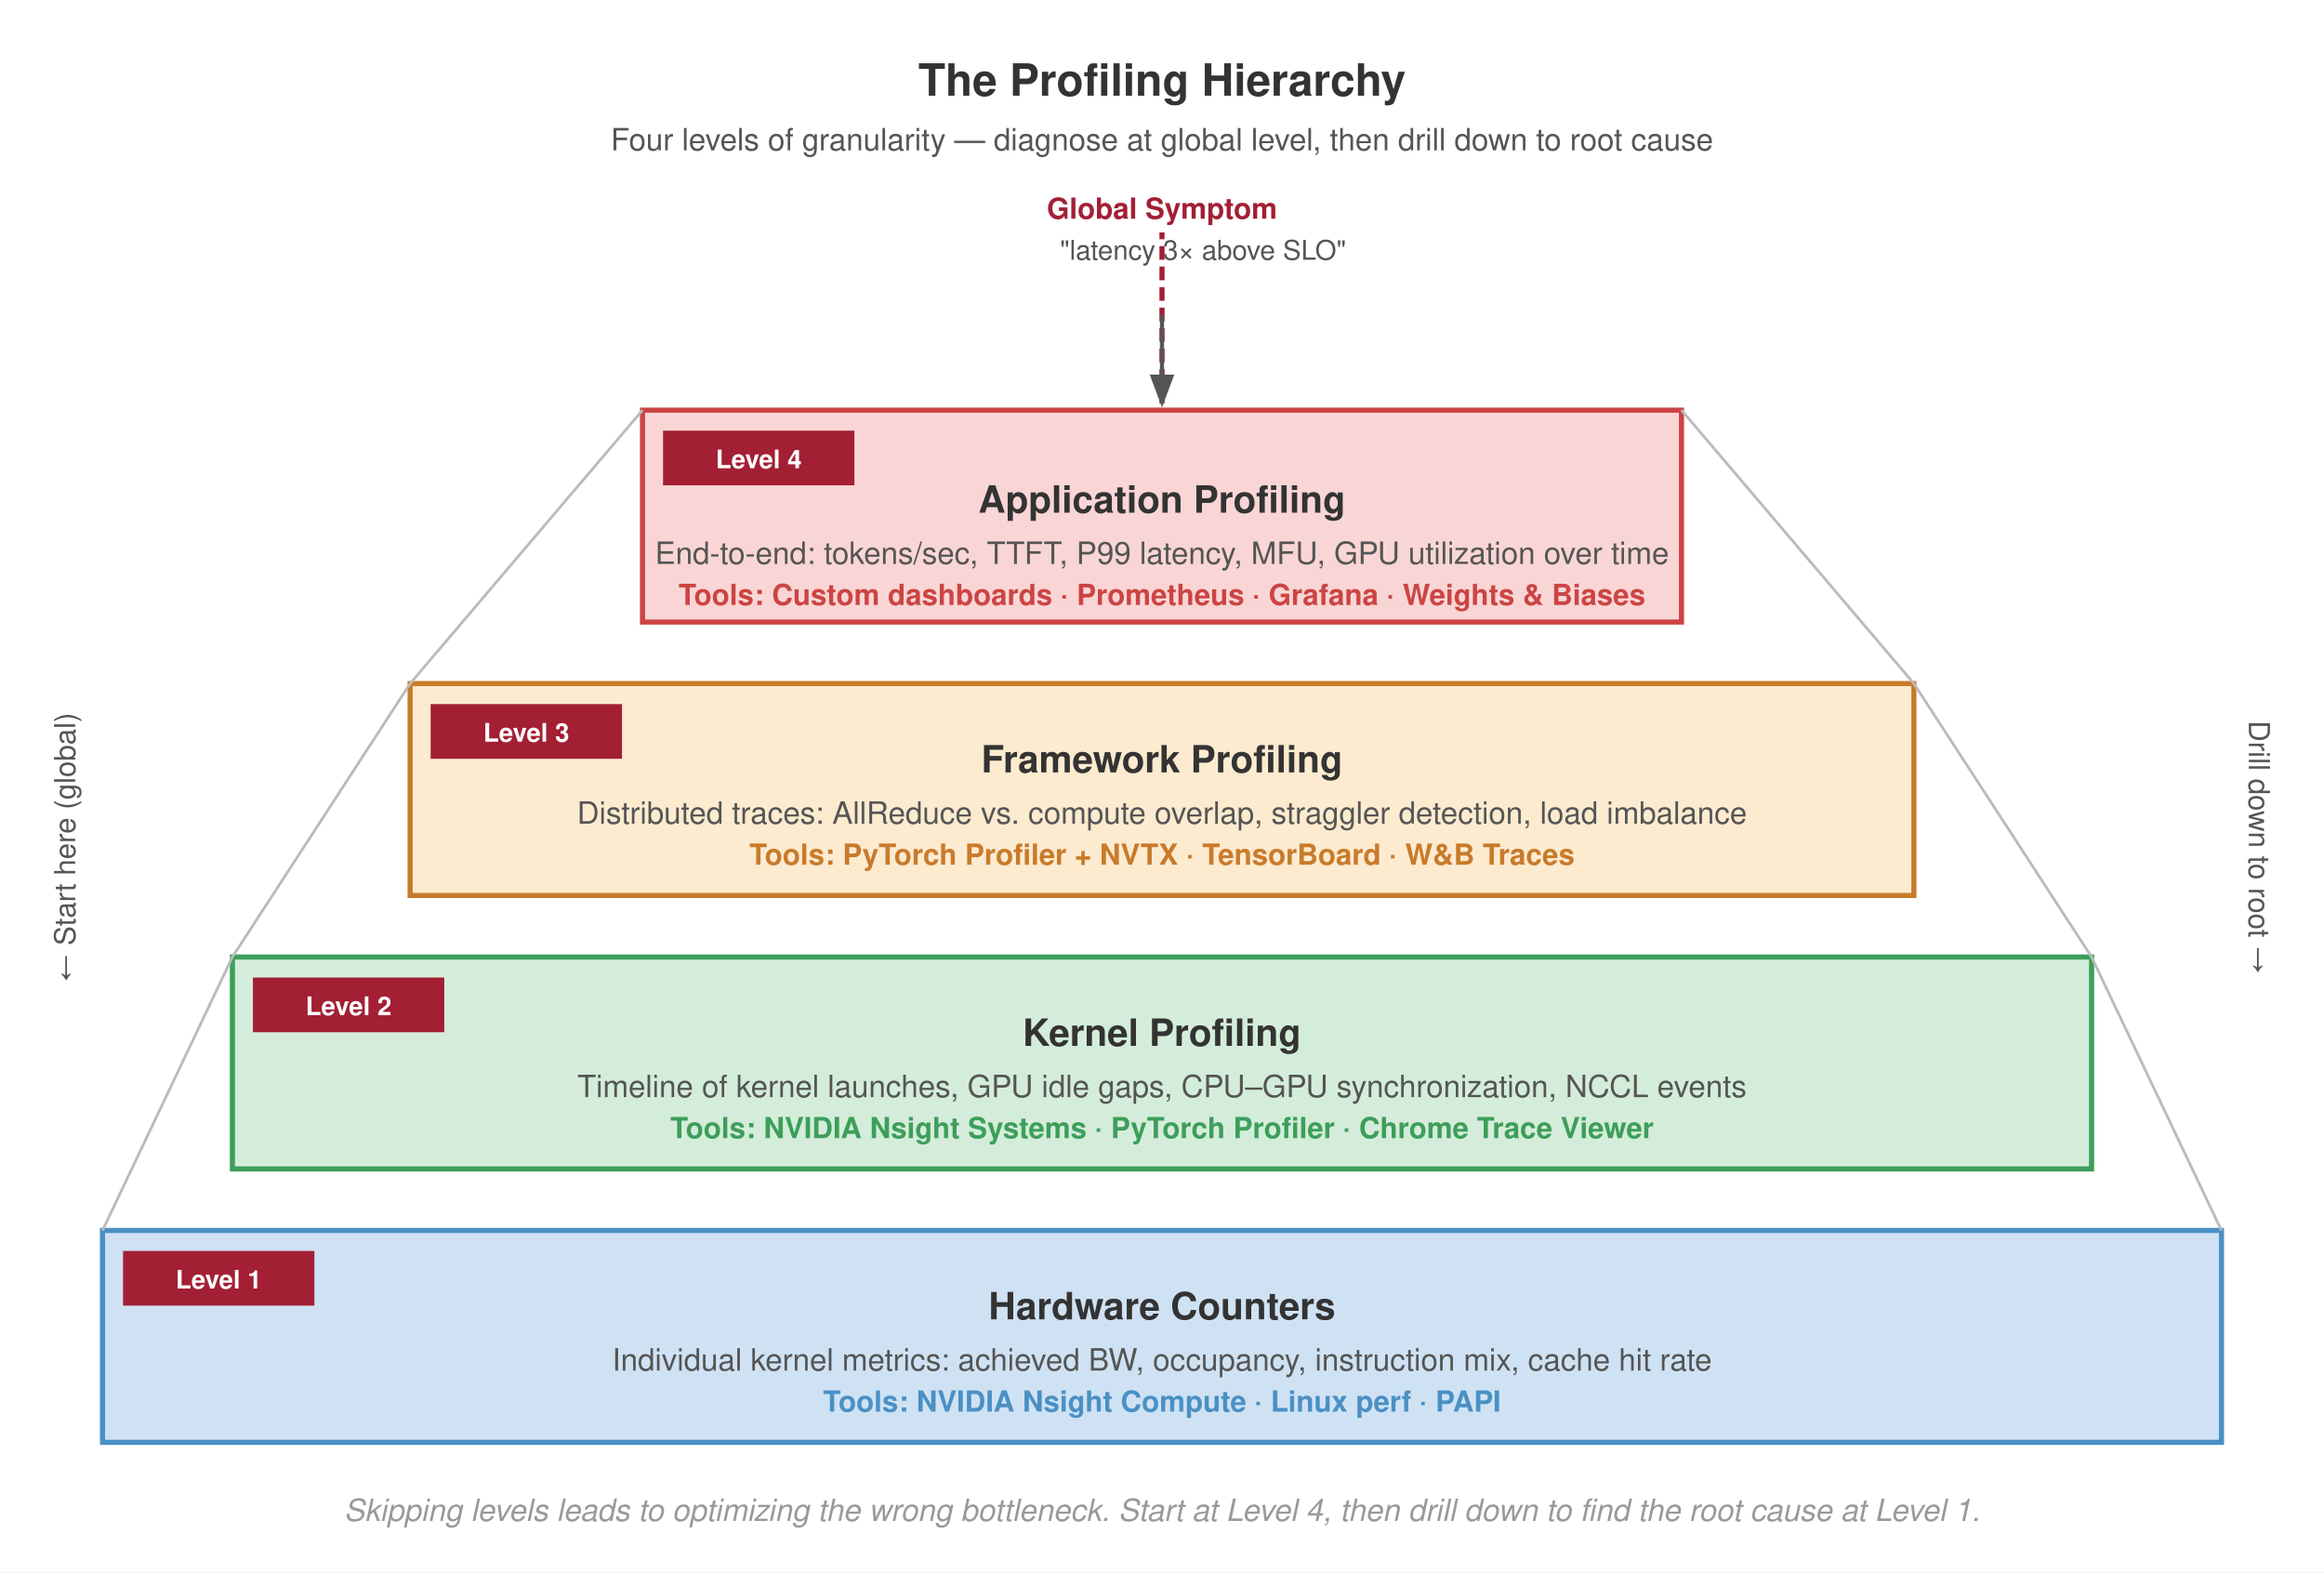
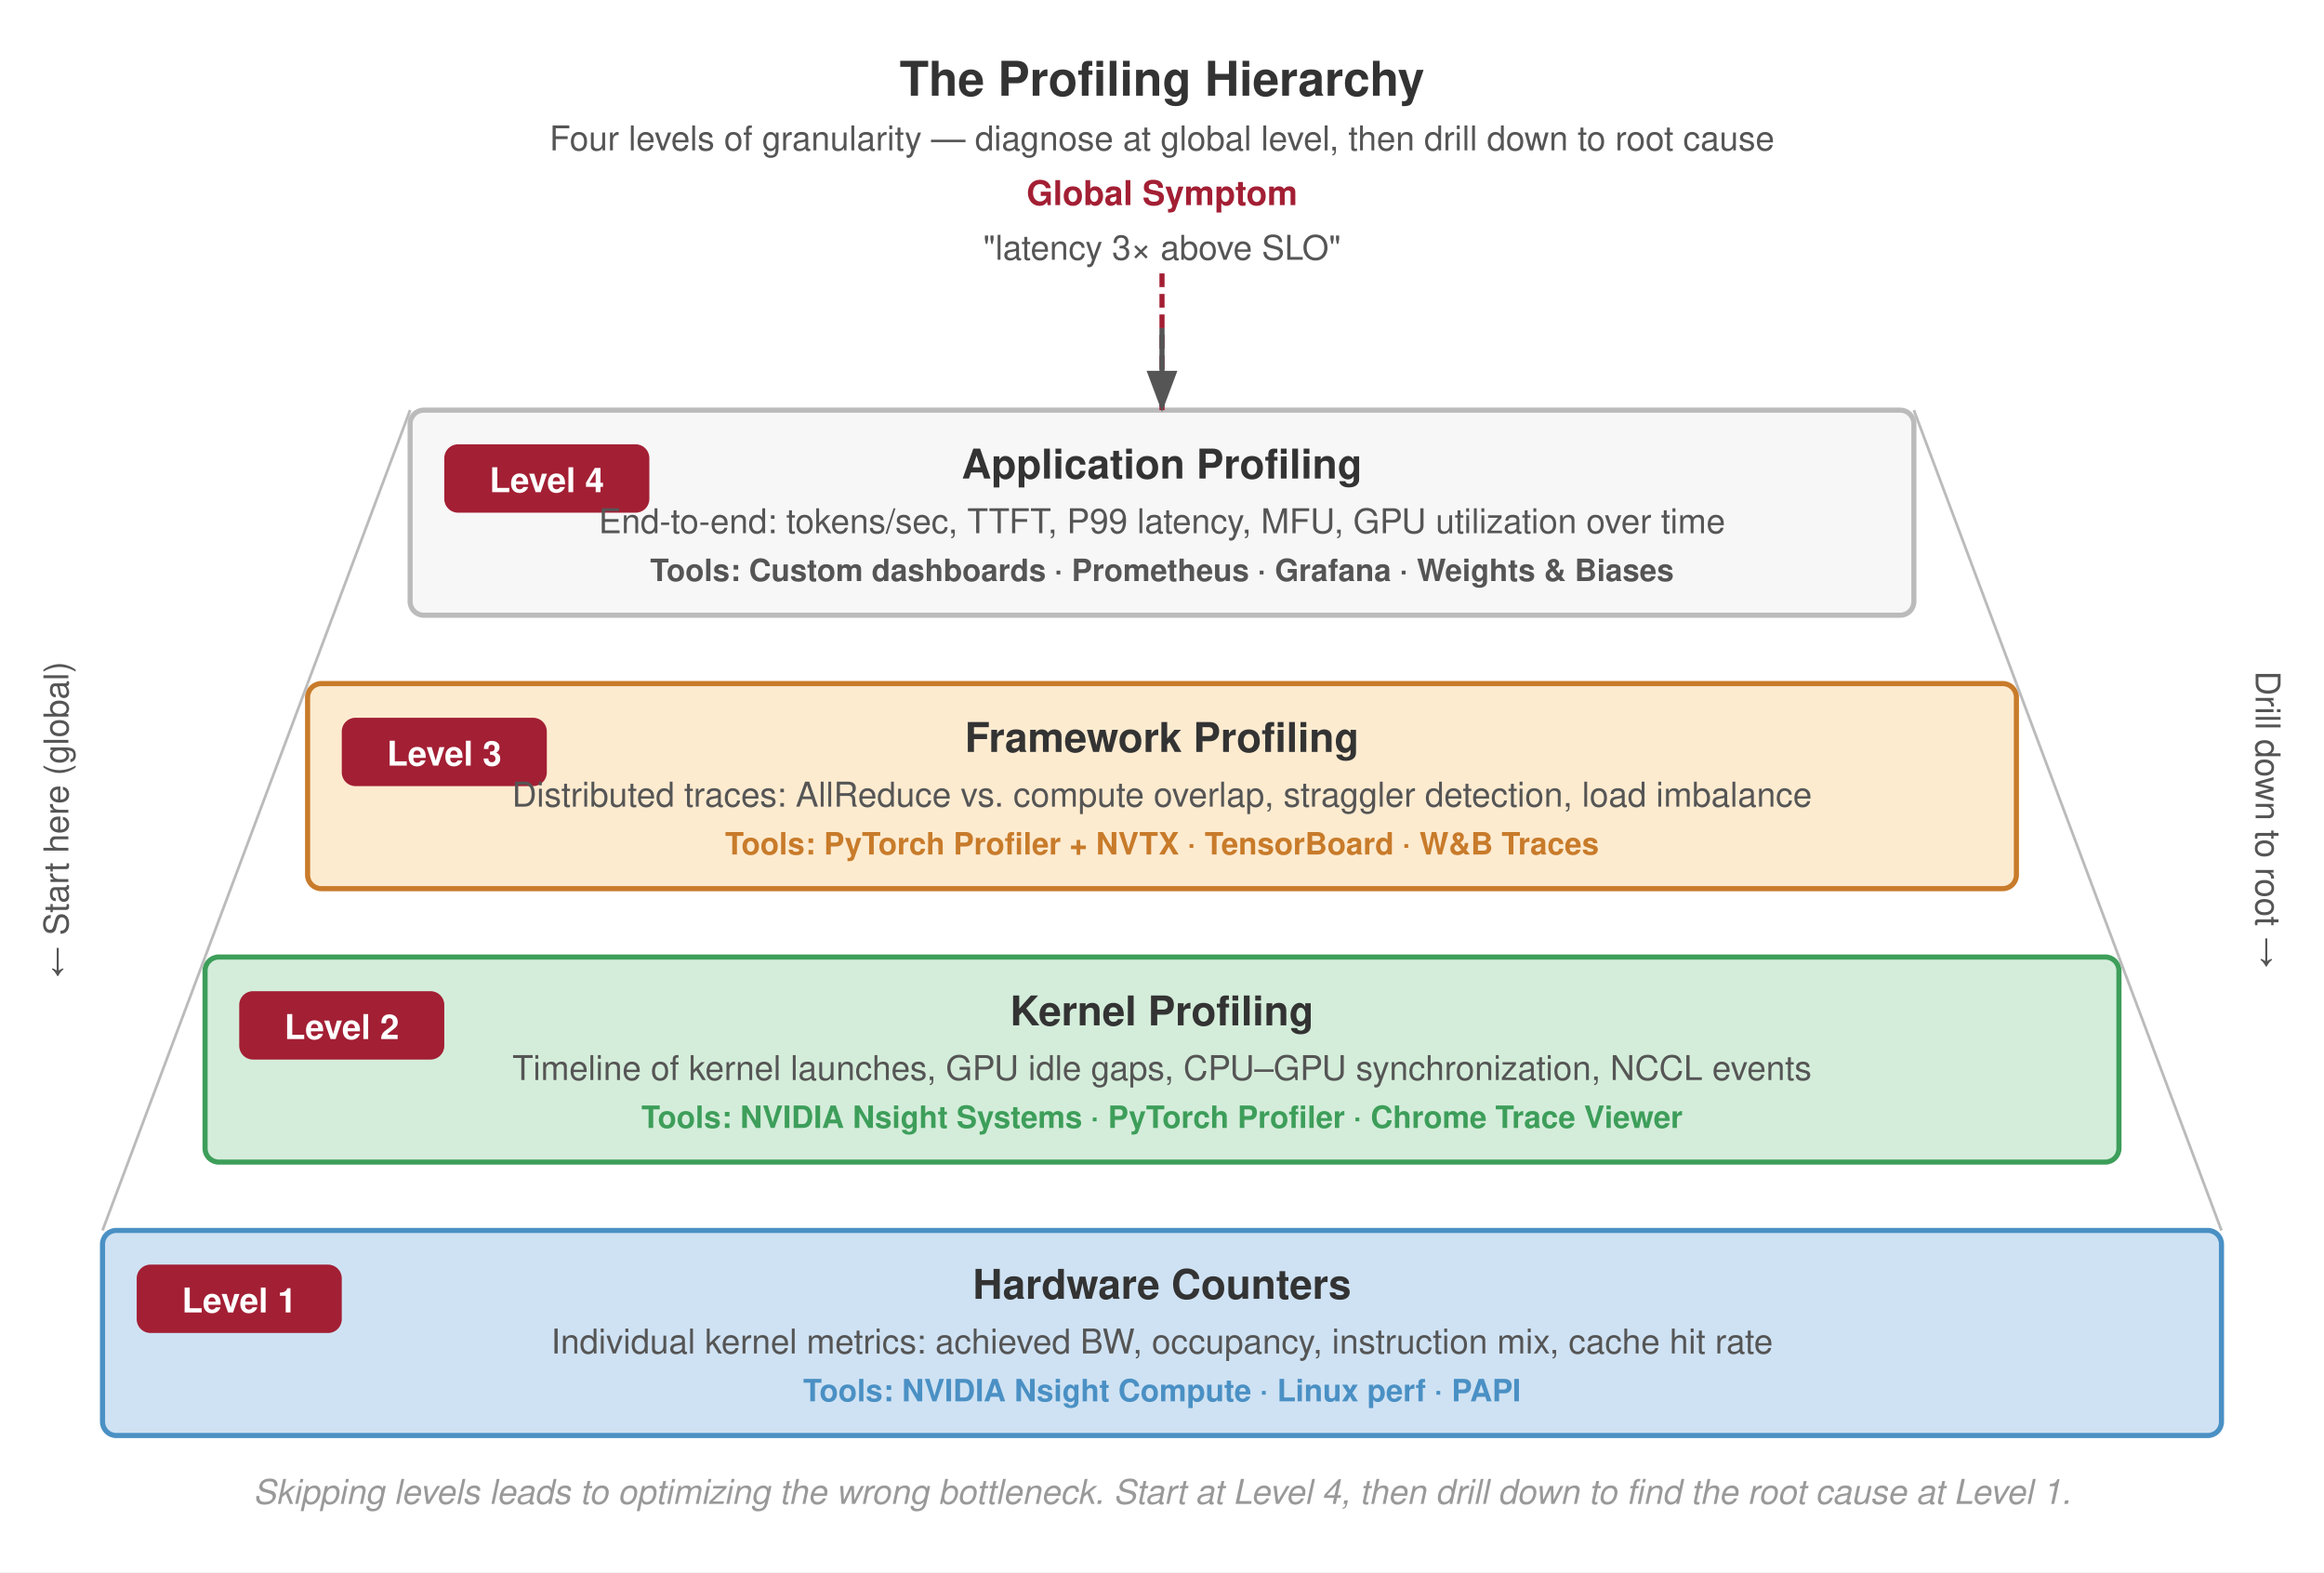
<svg xmlns="http://www.w3.org/2000/svg" viewBox="0 0 680 460" font-family="Helvetica Neue, Helvetica, Arial, sans-serif">
  <rect width="680" height="460" fill="#fff" />
  <defs>
    <marker id="arrow" markerWidth="8" markerHeight="6" refX="7" refY="3" orient="auto">
      <path d="M0,0 L8,3 L0,6 Z" fill="#555" />
    </marker>
    <marker id="arrow-red" markerWidth="8" markerHeight="6" refX="7" refY="3" orient="auto">
      <path d="M0,0 L8,3 L0,6 Z" fill="#a31f34" />
    </marker>
    <marker id="arrow-green" markerWidth="8" markerHeight="6" refX="7" refY="3" orient="auto">
      <path d="M0,0 L8,3 L0,6 Z" fill="#3d9e5a" />
    </marker>
    <marker id="arrow-blue" markerWidth="8" markerHeight="6" refX="7" refY="3" orient="auto">
      <path d="M0,0 L8,3 L0,6 Z" fill="#4a90c4" />
    </marker>
    <marker id="arrow-orange" markerWidth="8" markerHeight="6" refX="7" refY="3" orient="auto">
      <path d="M0,0 L8,3 L0,6 Z" fill="#c87b2a" />
    </marker>
    <marker id="arrow-gray" markerWidth="8" markerHeight="6" refX="7" refY="3" orient="auto">
      <path d="M0,0 L8,3 L0,6 Z" fill="#999" />
    </marker>
    <marker id="arr-up" markerWidth="8" markerHeight="6" refX="7" refY="3" orient="auto">
      <path d="M0,0 L8,3 L0,6 Z" fill="#555" />
    </marker>
    <marker id="arr-down" markerWidth="8" markerHeight="6" refX="7" refY="3" orient="auto">
      <path d="M0,0 L8,3 L0,6 Z" fill="#555" />
    </marker>
  </defs>
-   <text x="340" y="28" text-anchor="middle" font-size="13" font-weight="700" fill="#333">The Profiling Hierarchy</text>
-   <text x="340" y="44" text-anchor="middle" font-size="9" fill="#555">Four levels of granularity — diagnose at global level, then drill down to root cause</text>
-   <rect x="30" y="360" width="620" height="62" fill="#cfe2f3" stroke="#4a90c4" stroke-width="1.5" />
-   <rect x="36" y="366" width="56" height="16" fill="#a31f34" />
-   <text x="64" y="377" text-anchor="middle" font-size="7.5" font-weight="700" fill="#fff">Level 1</text>
-   <text x="340" y="386" text-anchor="middle" font-size="11" font-weight="700" fill="#333">Hardware Counters</text>
-   <text x="340" y="401" text-anchor="middle" font-size="9" fill="#555">Individual kernel metrics: achieved BW, occupancy, instruction mix, cache hit rate</text>
-   <text x="340" y="413" text-anchor="middle" font-size="8.5" fill="#4a90c4" font-weight="700">Tools: NVIDIA Nsight Compute · Linux perf · PAPI</text>
-   <rect x="68" y="280" width="544" height="62" fill="#d4edda" stroke="#3d9e5a" stroke-width="1.5" />
-   <rect x="74" y="286" width="56" height="16" fill="#a31f34" />
-   <text x="102" y="297" text-anchor="middle" font-size="7.5" font-weight="700" fill="#fff">Level 2</text>
-   <text x="340" y="306" text-anchor="middle" font-size="11" font-weight="700" fill="#333">Kernel Profiling</text>
-   <text x="340" y="321" text-anchor="middle" font-size="9" fill="#555">Timeline of kernel launches, GPU idle gaps, CPU–GPU synchronization, NCCL events</text>
-   <text x="340" y="333" text-anchor="middle" font-size="8.5" fill="#3d9e5a" font-weight="700">Tools: NVIDIA Nsight Systems · PyTorch Profiler · Chrome Trace Viewer</text>
-   <rect x="120" y="200" width="440" height="62" fill="#fdebd0" stroke="#c87b2a" stroke-width="1.5" />
-   <rect x="126" y="206" width="56" height="16" fill="#a31f34" />
-   <text x="154" y="217" text-anchor="middle" font-size="7.5" font-weight="700" fill="#fff">Level 3</text>
-   <text x="340" y="226" text-anchor="middle" font-size="11" font-weight="700" fill="#333">Framework Profiling</text>
-   <text x="340" y="241" text-anchor="middle" font-size="9" fill="#555">Distributed traces: AllReduce vs. compute overlap, straggler detection, load imbalance</text>
-   <text x="340" y="253" text-anchor="middle" font-size="8.5" fill="#c87b2a" font-weight="700">Tools: PyTorch Profiler + NVTX · TensorBoard · W&amp;B Traces</text>
-   <rect x="188" y="120" width="304" height="62" fill="#f9d6d5" stroke="#c44" stroke-width="1.5" />
-   <rect x="194" y="126" width="56" height="16" fill="#a31f34" />
-   <text x="222" y="137" text-anchor="middle" font-size="7.5" font-weight="700" fill="#fff">Level 4</text>
-   <text x="340" y="150" text-anchor="middle" font-size="11" font-weight="700" fill="#333">Application Profiling</text>
-   <text x="340" y="165" text-anchor="middle" font-size="9" fill="#555">End-to-end: tokens/sec, TTFT, P99 latency, MFU, GPU utilization over time</text>
-   <text x="340" y="177" text-anchor="middle" font-size="8.5" fill="#c44" font-weight="700">Tools: Custom dashboards · Prometheus · Grafana · Weights &amp; Biases</text>
-   <line x1="30" y1="360" x2="68" y2="280" stroke="#bbb" stroke-width="0.8" />
-   <line x1="68" y1="280" x2="120" y2="200" stroke="#bbb" stroke-width="0.8" />
-   <line x1="120" y1="200" x2="188" y2="120" stroke="#bbb" stroke-width="0.8" />
-   <line x1="650" y1="360" x2="612" y2="280" stroke="#bbb" stroke-width="0.8" />
-   <line x1="612" y1="280" x2="560" y2="200" stroke="#bbb" stroke-width="0.8" />
-   <line x1="560" y1="200" x2="492" y2="120" stroke="#bbb" stroke-width="0.8" />
-   <text x="22" y="248" text-anchor="middle" font-size="8.5" fill="#555" transform="rotate(-90 22 248)">← Start here (global)</text>
-   <text x="658" y="248" text-anchor="middle" font-size="8.5" fill="#555" transform="rotate(90 658 248)">Drill down to root →</text>
-   <line x1="340" y1="118" x2="340" y2="68" stroke="#a31f34" stroke-width="1.5" stroke-dasharray="4,2" />
-   <text x="340" y="64" text-anchor="middle" font-size="8.5" font-weight="700" fill="#a31f34">Global Symptom</text>
-   <text x="352.0" y="76" text-anchor="middle" font-size="8" fill="#555">"latency 3× above SLO"</text>
-   <line x1="340" y1="92" x2="340" y2="118" stroke="#555" stroke-width="1.2" marker-end="url(#arrow)" />
-   <text x="340" y="445" text-anchor="middle" font-size="9" fill="#999" font-style="italic">Skipping levels leads to optimizing the wrong bottleneck. Start at Level 4, then drill down to find the root cause at Level 1.</text>
+   <text x="340" y="28" text-anchor="middle" font-size="14" font-weight="700" fill="#333">The Profiling Hierarchy</text>
+   <text x="340" y="44" text-anchor="middle" font-size="10" fill="#555">Four levels of granularity — diagnose at global level, then drill down to root cause</text>
+   <rect x="30" y="360" width="620" height="60" fill="#cfe2f3" stroke="#4a90c4" stroke-width="1.5" rx="4" />
+   <rect x="40" y="370" width="60" height="20" fill="#a31f34" rx="4" />
+   <text x="70" y="384" text-anchor="middle" font-size="10" font-weight="700" fill="#fff">Level 1</text>
+   <text x="340" y="380" text-anchor="middle" font-size="12" font-weight="700" fill="#333">Hardware Counters</text>
+   <text x="340" y="396" text-anchor="middle" font-size="10" fill="#555">Individual kernel metrics: achieved BW, occupancy, instruction mix, cache hit rate</text>
+   <text x="340" y="410" text-anchor="middle" font-size="9" fill="#4a90c4" font-weight="700">Tools: NVIDIA Nsight Compute · Linux perf · PAPI</text>
+   <rect x="60" y="280" width="560" height="60" fill="#d4edda" stroke="#3d9e5a" stroke-width="1.5" rx="4" />
+   <rect x="70" y="290" width="60" height="20" fill="#a31f34" rx="4" />
+   <text x="100" y="304" text-anchor="middle" font-size="10" font-weight="700" fill="#fff">Level 2</text>
+   <text x="340" y="300" text-anchor="middle" font-size="12" font-weight="700" fill="#333">Kernel Profiling</text>
+   <text x="340" y="316" text-anchor="middle" font-size="10" fill="#555">Timeline of kernel launches, GPU idle gaps, CPU–GPU synchronization, NCCL events</text>
+   <text x="340" y="330" text-anchor="middle" font-size="9" fill="#3d9e5a" font-weight="700">Tools: NVIDIA Nsight Systems · PyTorch Profiler · Chrome Trace Viewer</text>
+   <rect x="90" y="200" width="500" height="60" fill="#fdebd0" stroke="#c87b2a" stroke-width="1.5" rx="4" />
+   <rect x="100" y="210" width="60" height="20" fill="#a31f34" rx="4" />
+   <text x="130" y="224" text-anchor="middle" font-size="10" font-weight="700" fill="#fff">Level 3</text>
+   <text x="340" y="220" text-anchor="middle" font-size="12" font-weight="700" fill="#333">Framework Profiling</text>
+   <text x="340" y="236" text-anchor="middle" font-size="10" fill="#555">Distributed traces: AllReduce vs. compute overlap, straggler detection, load imbalance</text>
+   <text x="340" y="250" text-anchor="middle" font-size="9" fill="#c87b2a" font-weight="700">Tools: PyTorch Profiler + NVTX · TensorBoard · W&amp;B Traces</text>
+   <rect x="120" y="120" width="440" height="60" fill="#f7f7f7" stroke="#bbb" stroke-width="1.5" rx="4" />
+   <rect x="130" y="130" width="60" height="20" fill="#a31f34" rx="4" />
+   <text x="160" y="144" text-anchor="middle" font-size="10" font-weight="700" fill="#fff">Level 4</text>
+   <text x="340" y="140" text-anchor="middle" font-size="12" font-weight="700" fill="#333">Application Profiling</text>
+   <text x="340" y="156" text-anchor="middle" font-size="10" fill="#555">End-to-end: tokens/sec, TTFT, P99 latency, MFU, GPU utilization over time</text>
+   <text x="340" y="170" text-anchor="middle" font-size="9" fill="#555" font-weight="700">Tools: Custom dashboards · Prometheus · Grafana · Weights &amp; Biases</text>
+   <line x1="30" y1="360" x2="60" y2="280" stroke="#bbb" stroke-width="0.8" />
+   <line x1="60" y1="280" x2="90" y2="200" stroke="#bbb" stroke-width="0.8" />
+   <line x1="90" y1="200" x2="120" y2="120" stroke="#bbb" stroke-width="0.8" />
+   <line x1="650" y1="360" x2="620" y2="280" stroke="#bbb" stroke-width="0.8" />
+   <line x1="620" y1="280" x2="590" y2="200" stroke="#bbb" stroke-width="0.8" />
+   <line x1="590" y1="200" x2="560" y2="120" stroke="#bbb" stroke-width="0.8" />
+   <text x="20" y="240" text-anchor="middle" font-size="10" fill="#555" transform="rotate(-90 20 240)">← Start here (global)</text>
+   <text x="660" y="240" text-anchor="middle" font-size="10" fill="#555" transform="rotate(90 660 240)">Drill down to root →</text>
+   <line x1="340" y1="120" x2="340" y2="80" stroke="#a31f34" stroke-width="1.5" stroke-dasharray="4,2" />
+   <text x="340" y="60" text-anchor="middle" font-size="10" font-weight="700" fill="#a31f34">Global Symptom</text>
+   <text x="340" y="76" text-anchor="middle" font-size="10" fill="#555">"latency 3× above SLO"</text>
+   <line x1="340" y1="96" x2="340" y2="119" stroke="#555" stroke-width="1.5" marker-end="url(#arrow)" />
+   <text x="340" y="440" text-anchor="middle" font-size="10" fill="#999" font-style="italic">Skipping levels leads to optimizing the wrong bottleneck. Start at Level 4, then drill down to find the root cause at Level 1.</text>
</svg>
